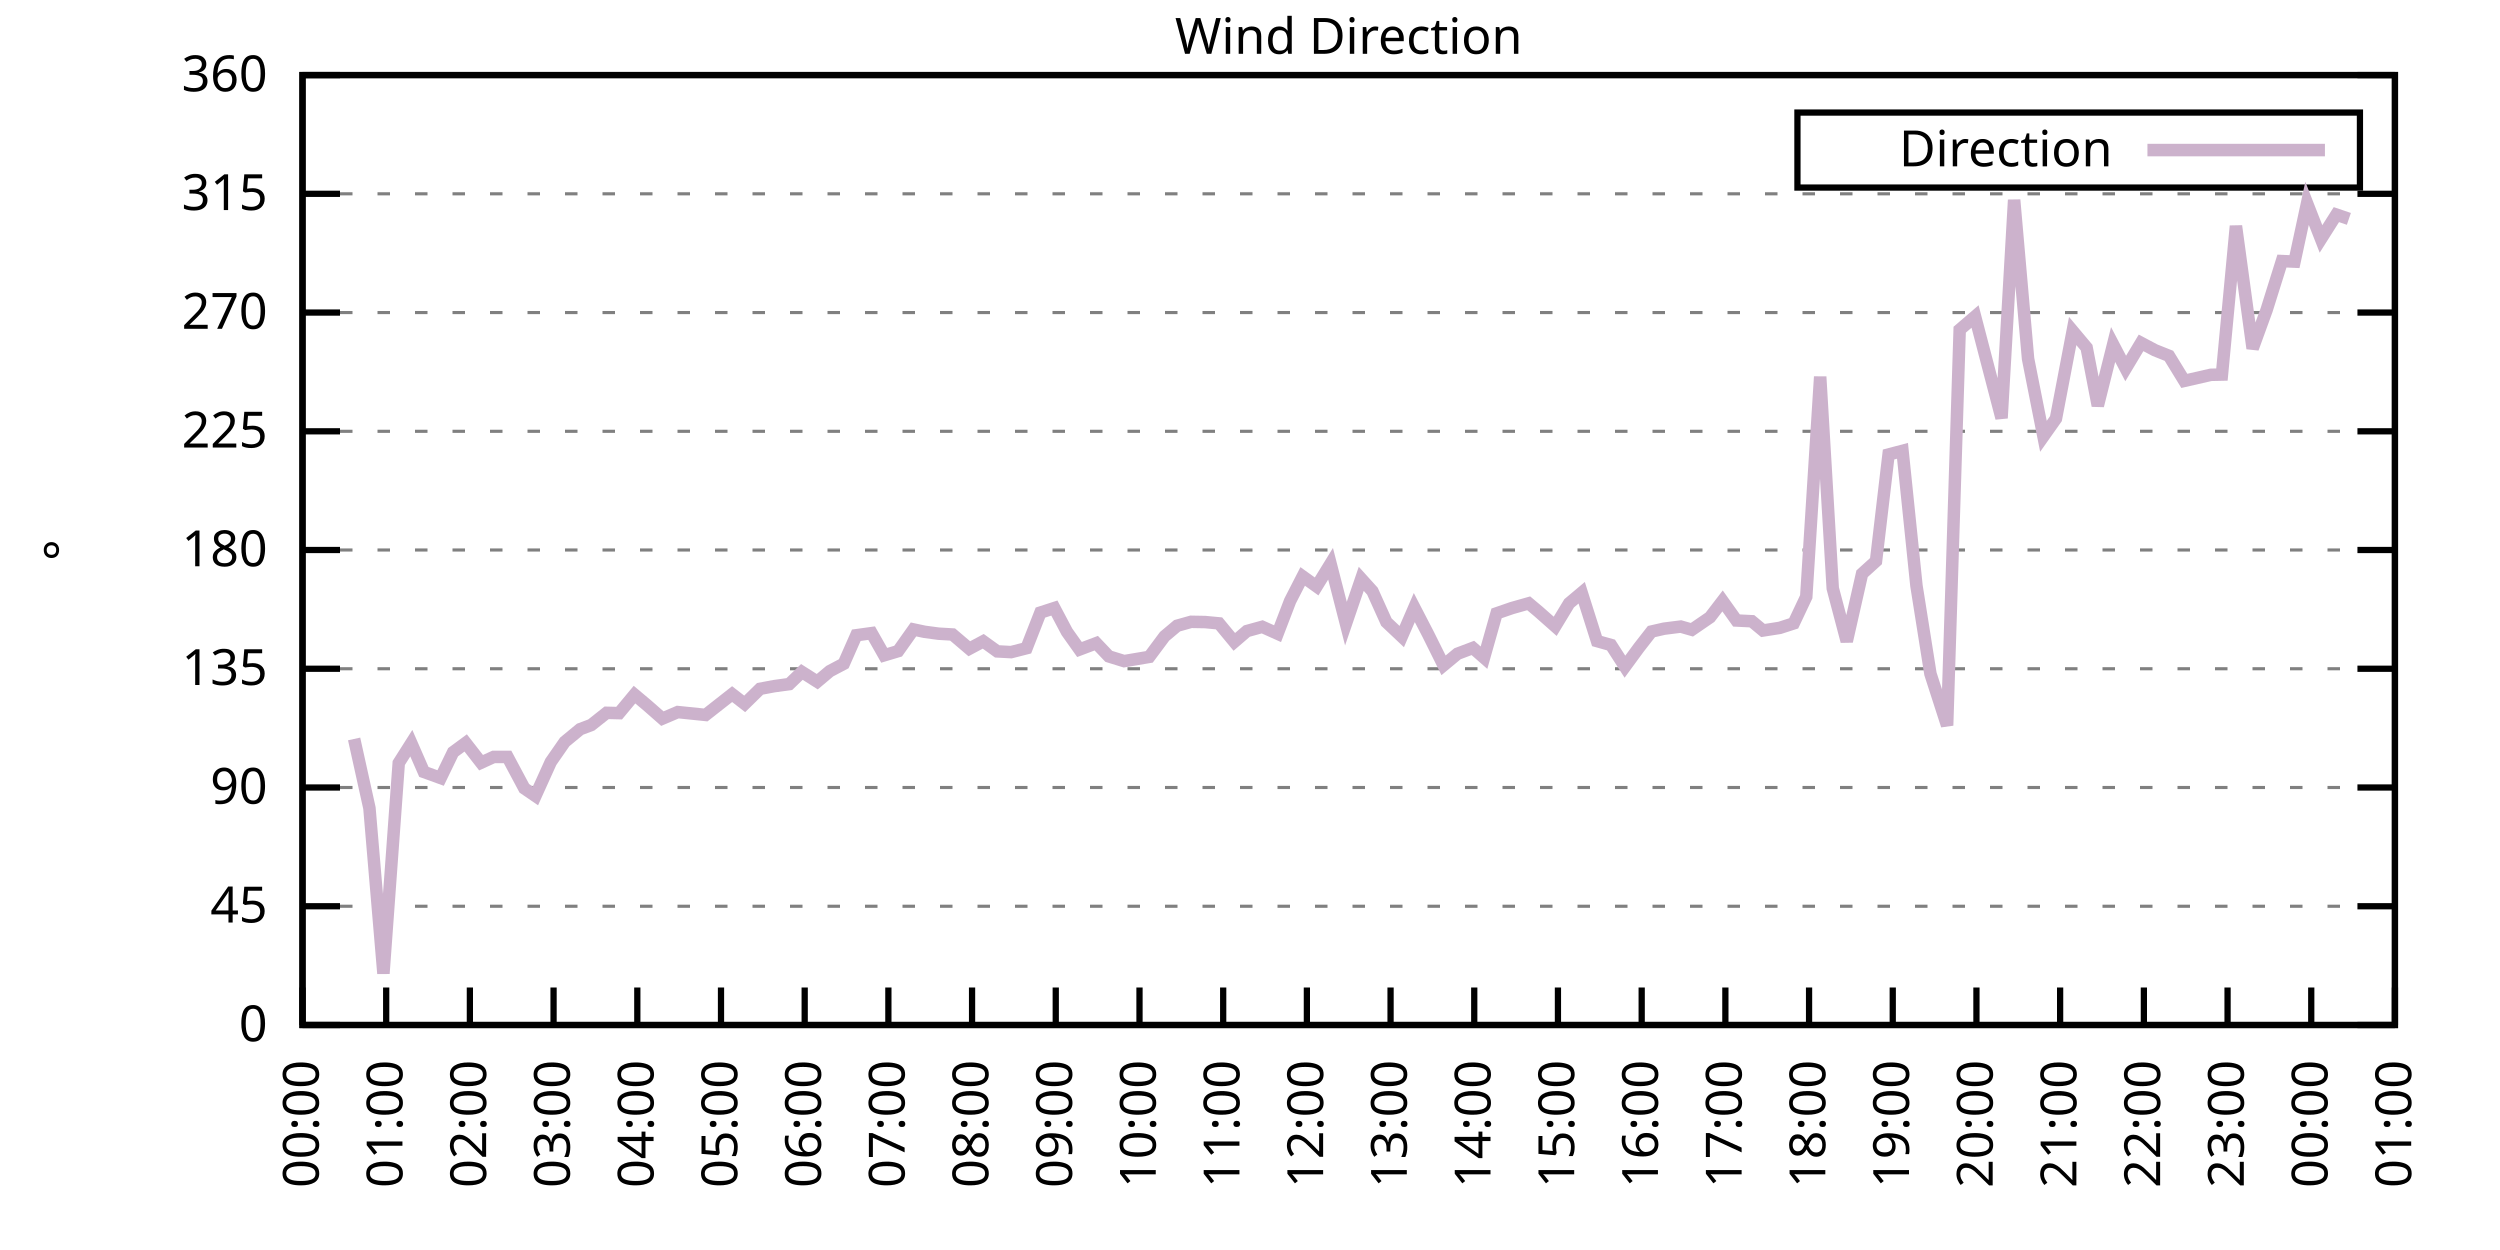
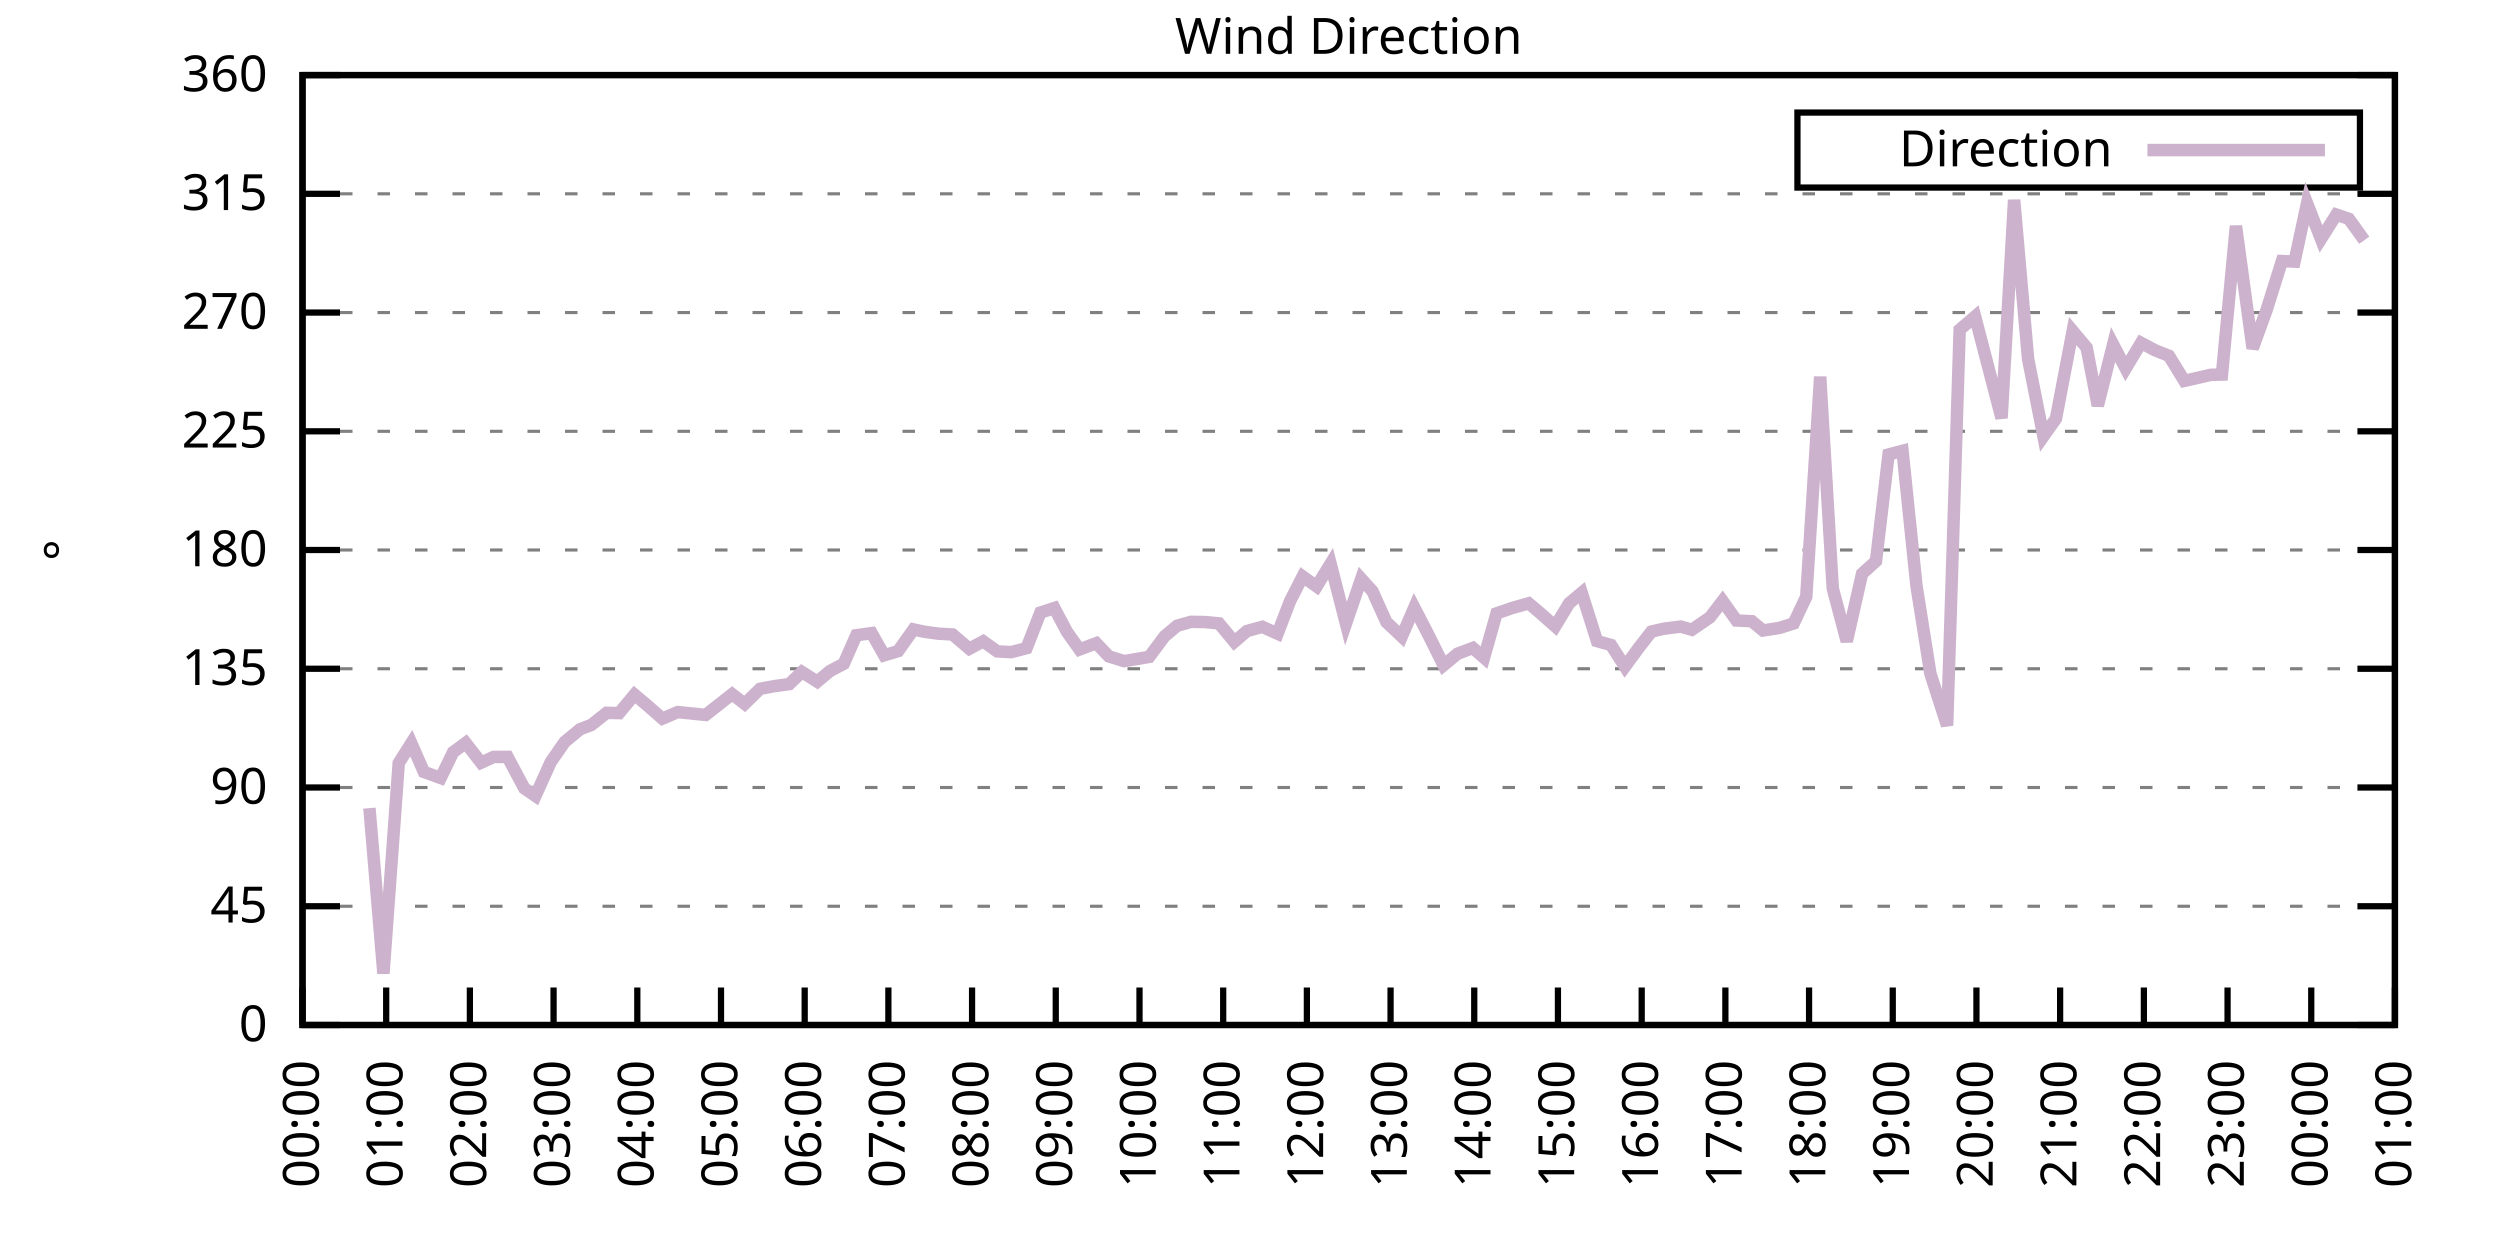
<svg xmlns="http://www.w3.org/2000/svg" xmlns:xlink="http://www.w3.org/1999/xlink" width="400" height="200" viewBox="0 0 400 200">
  <g id="gnuplot_canvas">
    <rect x="0" y="0" width="400" height="200" fill="none" />
    <defs>
      <circle id="gpDot" r="0.5" stroke-width="0.5" stroke="currentColor" />
      <path id="gpPt0" stroke-width="0.333" stroke="currentColor" d="M-1,0 h2 M0,-1 v2" />
      <path id="gpPt1" stroke-width="0.333" stroke="currentColor" d="M-1,-1 L1,1 M1,-1 L-1,1" />
      <path id="gpPt2" stroke-width="0.333" stroke="currentColor" d="M-1,0 L1,0 M0,-1 L0,1 M-1,-1 L1,1 M-1,1 L1,-1" />
      <rect id="gpPt3" stroke-width="0.333" stroke="currentColor" x="-1" y="-1" width="2" height="2" />
      <rect id="gpPt4" stroke-width="0.333" stroke="currentColor" fill="currentColor" x="-1" y="-1" width="2" height="2" />
      <circle id="gpPt5" stroke-width="0.333" stroke="currentColor" cx="0" cy="0" r="1" />
      <use xlink:href="#gpPt5" id="gpPt6" fill="currentColor" stroke="none" />
      <path id="gpPt7" stroke-width="0.333" stroke="currentColor" d="M0,-1.33 L-1.33,0.67 L1.33,0.67 z" />
      <use xlink:href="#gpPt7" id="gpPt8" fill="currentColor" stroke="none" />
      <use xlink:href="#gpPt7" id="gpPt9" stroke="currentColor" transform="rotate(180)" />
      <use xlink:href="#gpPt9" id="gpPt10" fill="currentColor" stroke="none" />
      <use xlink:href="#gpPt3" id="gpPt11" stroke="currentColor" transform="rotate(45)" />
      <use xlink:href="#gpPt11" id="gpPt12" fill="currentColor" stroke="none" />
      <path id="gpPt13" stroke-width="0.333" stroke="currentColor" d="M0,1.330 L1.265,0.411 L0.782,-1.067 L-0.782,-1.076 L-1.265,0.411 z" />
      <use xlink:href="#gpPt13" id="gpPt14" fill="currentColor" stroke="none" />
      <filter id="textbox" filterUnits="objectBoundingBox" x="0" y="0" height="1" width="1">
        <feFlood flood-color="white" flood-opacity="1" result="bgnd" />
        <feComposite in="SourceGraphic" in2="bgnd" operator="atop" />
      </filter>
      <filter id="greybox" filterUnits="objectBoundingBox" x="0" y="0" height="1" width="1">
        <feFlood flood-color="lightgrey" flood-opacity="1" result="grey" />
        <feComposite in="SourceGraphic" in2="grey" operator="atop" />
      </filter>
    </defs>
    <g fill="none" color="white" stroke="currentColor" stroke-width="1.00" stroke-linecap="butt" stroke-linejoin="miter">
</g>
    <g fill="none" color="black" stroke="currentColor" stroke-width="1.00" stroke-linecap="butt" stroke-linejoin="miter">
      <g stroke="none" shape-rendering="crispEdges">
        <polygon fill="rgb(255, 255, 255)" points="48.40,164.00 383.18,164.00 383.18,12.02 48.40,12.02 " />
      </g>
    </g>
    <g fill="none" color="black" stroke="currentColor" stroke-width="1.00" stroke-linecap="butt" stroke-linejoin="miter">
</g>
    <g fill="none" color="black" stroke="black" stroke-width="0.50" stroke-linecap="butt" stroke-linejoin="miter">
</g>
    <g fill="none" color="gray" stroke="currentColor" stroke-width="0.50" stroke-linecap="butt" stroke-linejoin="miter">
      <path stroke="gray" stroke-dasharray="2,4" class="gridline" d="M48.40,164.00 L383.19,164.00  " />
    </g>
    <g fill="none" color="gray" stroke="gray" stroke-width="1.00" stroke-linecap="butt" stroke-linejoin="miter">
</g>
    <g fill="none" color="black" stroke="currentColor" stroke-width="1.00" stroke-linecap="butt" stroke-linejoin="miter">
      <path stroke="black" d="M48.40,164.00 L54.40,164.00 M383.19,164.00 L377.19,164.00  " />
      <g transform="translate(42.80,166.60)" stroke="none" fill="black" font-family="Sans" font-size="8.00" text-anchor="end">
        <text>
          <tspan font-family="Sans"> 0</tspan>
        </text>
      </g>
    </g>
    <g fill="none" color="black" stroke="currentColor" stroke-width="1.00" stroke-linecap="butt" stroke-linejoin="miter">
</g>
    <g fill="none" color="black" stroke="black" stroke-width="0.50" stroke-linecap="butt" stroke-linejoin="miter">
</g>
    <g fill="none" color="gray" stroke="currentColor" stroke-width="0.50" stroke-linecap="butt" stroke-linejoin="miter">
      <path stroke="gray" stroke-dasharray="2,4" class="gridline" d="M48.40,145.00 L383.19,145.00  " />
    </g>
    <g fill="none" color="gray" stroke="gray" stroke-width="1.00" stroke-linecap="butt" stroke-linejoin="miter">
</g>
    <g fill="none" color="black" stroke="currentColor" stroke-width="1.00" stroke-linecap="butt" stroke-linejoin="miter">
      <path stroke="black" d="M48.40,145.00 L54.40,145.00 M383.19,145.00 L377.19,145.00  " />
      <g transform="translate(42.80,147.60)" stroke="none" fill="black" font-family="Sans" font-size="8.00" text-anchor="end">
        <text>
          <tspan font-family="Sans"> 45</tspan>
        </text>
      </g>
    </g>
    <g fill="none" color="black" stroke="currentColor" stroke-width="1.00" stroke-linecap="butt" stroke-linejoin="miter">
</g>
    <g fill="none" color="black" stroke="black" stroke-width="0.50" stroke-linecap="butt" stroke-linejoin="miter">
</g>
    <g fill="none" color="gray" stroke="currentColor" stroke-width="0.50" stroke-linecap="butt" stroke-linejoin="miter">
      <path stroke="gray" stroke-dasharray="2,4" class="gridline" d="M48.40,126.00 L383.19,126.00  " />
    </g>
    <g fill="none" color="gray" stroke="gray" stroke-width="1.00" stroke-linecap="butt" stroke-linejoin="miter">
</g>
    <g fill="none" color="black" stroke="currentColor" stroke-width="1.00" stroke-linecap="butt" stroke-linejoin="miter">
      <path stroke="black" d="M48.40,126.00 L54.40,126.00 M383.19,126.00 L377.19,126.00  " />
      <g transform="translate(42.80,128.60)" stroke="none" fill="black" font-family="Sans" font-size="8.00" text-anchor="end">
        <text>
          <tspan font-family="Sans"> 90</tspan>
        </text>
      </g>
    </g>
    <g fill="none" color="black" stroke="currentColor" stroke-width="1.00" stroke-linecap="butt" stroke-linejoin="miter">
</g>
    <g fill="none" color="black" stroke="black" stroke-width="0.50" stroke-linecap="butt" stroke-linejoin="miter">
</g>
    <g fill="none" color="gray" stroke="currentColor" stroke-width="0.50" stroke-linecap="butt" stroke-linejoin="miter">
      <path stroke="gray" stroke-dasharray="2,4" class="gridline" d="M48.40,107.00 L383.19,107.00  " />
    </g>
    <g fill="none" color="gray" stroke="gray" stroke-width="1.00" stroke-linecap="butt" stroke-linejoin="miter">
</g>
    <g fill="none" color="black" stroke="currentColor" stroke-width="1.00" stroke-linecap="butt" stroke-linejoin="miter">
      <path stroke="black" d="M48.40,107.00 L54.40,107.00 M383.19,107.00 L377.19,107.00  " />
      <g transform="translate(42.80,109.60)" stroke="none" fill="black" font-family="Sans" font-size="8.00" text-anchor="end">
        <text>
          <tspan font-family="Sans"> 135</tspan>
        </text>
      </g>
    </g>
    <g fill="none" color="black" stroke="currentColor" stroke-width="1.00" stroke-linecap="butt" stroke-linejoin="miter">
</g>
    <g fill="none" color="black" stroke="black" stroke-width="0.50" stroke-linecap="butt" stroke-linejoin="miter">
</g>
    <g fill="none" color="gray" stroke="currentColor" stroke-width="0.50" stroke-linecap="butt" stroke-linejoin="miter">
      <path stroke="gray" stroke-dasharray="2,4" class="gridline" d="M48.40,88.00 L383.19,88.00  " />
    </g>
    <g fill="none" color="gray" stroke="gray" stroke-width="1.00" stroke-linecap="butt" stroke-linejoin="miter">
</g>
    <g fill="none" color="black" stroke="currentColor" stroke-width="1.00" stroke-linecap="butt" stroke-linejoin="miter">
      <path stroke="black" d="M48.40,88.00 L54.40,88.00 M383.19,88.00 L377.19,88.00  " />
      <g transform="translate(42.80,90.60)" stroke="none" fill="black" font-family="Sans" font-size="8.00" text-anchor="end">
        <text>
          <tspan font-family="Sans"> 180</tspan>
        </text>
      </g>
    </g>
    <g fill="none" color="black" stroke="currentColor" stroke-width="1.00" stroke-linecap="butt" stroke-linejoin="miter">
</g>
    <g fill="none" color="black" stroke="black" stroke-width="0.50" stroke-linecap="butt" stroke-linejoin="miter">
</g>
    <g fill="none" color="gray" stroke="currentColor" stroke-width="0.50" stroke-linecap="butt" stroke-linejoin="miter">
      <path stroke="gray" stroke-dasharray="2,4" class="gridline" d="M48.40,69.01 L383.19,69.01  " />
    </g>
    <g fill="none" color="gray" stroke="gray" stroke-width="1.00" stroke-linecap="butt" stroke-linejoin="miter">
</g>
    <g fill="none" color="black" stroke="currentColor" stroke-width="1.00" stroke-linecap="butt" stroke-linejoin="miter">
      <path stroke="black" d="M48.40,69.01 L54.40,69.01 M383.19,69.01 L377.19,69.01  " />
      <g transform="translate(42.80,71.61)" stroke="none" fill="black" font-family="Sans" font-size="8.00" text-anchor="end">
        <text>
          <tspan font-family="Sans"> 225</tspan>
        </text>
      </g>
    </g>
    <g fill="none" color="black" stroke="currentColor" stroke-width="1.00" stroke-linecap="butt" stroke-linejoin="miter">
</g>
    <g fill="none" color="black" stroke="black" stroke-width="0.50" stroke-linecap="butt" stroke-linejoin="miter">
</g>
    <g fill="none" color="gray" stroke="currentColor" stroke-width="0.50" stroke-linecap="butt" stroke-linejoin="miter">
      <path stroke="gray" stroke-dasharray="2,4" class="gridline" d="M48.40,50.01 L383.19,50.01  " />
    </g>
    <g fill="none" color="gray" stroke="gray" stroke-width="1.00" stroke-linecap="butt" stroke-linejoin="miter">
</g>
    <g fill="none" color="black" stroke="currentColor" stroke-width="1.00" stroke-linecap="butt" stroke-linejoin="miter">
      <path stroke="black" d="M48.40,50.01 L54.40,50.01 M383.19,50.01 L377.19,50.01  " />
      <g transform="translate(42.80,52.61)" stroke="none" fill="black" font-family="Sans" font-size="8.00" text-anchor="end">
        <text>
          <tspan font-family="Sans"> 270</tspan>
        </text>
      </g>
    </g>
    <g fill="none" color="black" stroke="currentColor" stroke-width="1.00" stroke-linecap="butt" stroke-linejoin="miter">
</g>
    <g fill="none" color="black" stroke="black" stroke-width="0.50" stroke-linecap="butt" stroke-linejoin="miter">
</g>
    <g fill="none" color="gray" stroke="currentColor" stroke-width="0.50" stroke-linecap="butt" stroke-linejoin="miter">
      <path stroke="gray" stroke-dasharray="2,4" class="gridline" d="M48.40,31.01 L383.19,31.01  " />
    </g>
    <g fill="none" color="gray" stroke="gray" stroke-width="1.00" stroke-linecap="butt" stroke-linejoin="miter">
</g>
    <g fill="none" color="black" stroke="currentColor" stroke-width="1.00" stroke-linecap="butt" stroke-linejoin="miter">
      <path stroke="black" d="M48.40,31.01 L54.40,31.01 M383.19,31.01 L377.19,31.01  " />
      <g transform="translate(42.80,33.61)" stroke="none" fill="black" font-family="Sans" font-size="8.00" text-anchor="end">
        <text>
          <tspan font-family="Sans"> 315</tspan>
        </text>
      </g>
    </g>
    <g fill="none" color="black" stroke="currentColor" stroke-width="1.00" stroke-linecap="butt" stroke-linejoin="miter">
</g>
    <g fill="none" color="black" stroke="black" stroke-width="0.50" stroke-linecap="butt" stroke-linejoin="miter">
</g>
    <g fill="none" color="gray" stroke="currentColor" stroke-width="0.50" stroke-linecap="butt" stroke-linejoin="miter">
      <path stroke="gray" stroke-dasharray="2,4" class="gridline" d="M48.40,12.01 L383.19,12.01  " />
    </g>
    <g fill="none" color="gray" stroke="gray" stroke-width="1.00" stroke-linecap="butt" stroke-linejoin="miter">
</g>
    <g fill="none" color="black" stroke="currentColor" stroke-width="1.00" stroke-linecap="butt" stroke-linejoin="miter">
      <path stroke="black" d="M48.40,12.01 L54.40,12.01 M383.19,12.01 L377.19,12.01  " />
      <g transform="translate(42.80,14.61)" stroke="none" fill="black" font-family="Sans" font-size="8.00" text-anchor="end">
        <text>
          <tspan font-family="Sans"> 360</tspan>
        </text>
      </g>
    </g>
    <g fill="none" color="black" stroke="currentColor" stroke-width="1.00" stroke-linecap="butt" stroke-linejoin="miter">
      <path stroke="black" d="M48.40,164.00 L48.40,158.00  " />
      <g transform="translate(51.00,169.60) rotate(270.00)" stroke="none" fill="black" font-family="Sans" font-size="8.00" text-anchor="end">
        <text>
          <tspan font-family="Sans">00:00</tspan>
        </text>
      </g>
    </g>
    <g fill="none" color="black" stroke="currentColor" stroke-width="1.00" stroke-linecap="butt" stroke-linejoin="miter">
      <path stroke="black" d="M61.79,164.00 L61.79,158.00  " />
      <g transform="translate(64.39,169.60) rotate(270.00)" stroke="none" fill="black" font-family="Sans" font-size="8.00" text-anchor="end">
        <text>
          <tspan font-family="Sans">01:00</tspan>
        </text>
      </g>
    </g>
    <g fill="none" color="black" stroke="currentColor" stroke-width="1.00" stroke-linecap="butt" stroke-linejoin="miter">
      <path stroke="black" d="M75.18,164.00 L75.18,158.00  " />
      <g transform="translate(77.78,169.60) rotate(270.00)" stroke="none" fill="black" font-family="Sans" font-size="8.00" text-anchor="end">
        <text>
          <tspan font-family="Sans">02:00</tspan>
        </text>
      </g>
    </g>
    <g fill="none" color="black" stroke="currentColor" stroke-width="1.00" stroke-linecap="butt" stroke-linejoin="miter">
      <path stroke="black" d="M88.57,164.00 L88.57,158.00  " />
      <g transform="translate(91.17,169.60) rotate(270.00)" stroke="none" fill="black" font-family="Sans" font-size="8.00" text-anchor="end">
        <text>
          <tspan font-family="Sans">03:00</tspan>
        </text>
      </g>
    </g>
    <g fill="none" color="black" stroke="currentColor" stroke-width="1.00" stroke-linecap="butt" stroke-linejoin="miter">
      <path stroke="black" d="M101.97,164.00 L101.97,158.00  " />
      <g transform="translate(104.57,169.60) rotate(270.00)" stroke="none" fill="black" font-family="Sans" font-size="8.00" text-anchor="end">
        <text>
          <tspan font-family="Sans">04:00</tspan>
        </text>
      </g>
    </g>
    <g fill="none" color="black" stroke="currentColor" stroke-width="1.00" stroke-linecap="butt" stroke-linejoin="miter">
      <path stroke="black" d="M115.36,164.00 L115.36,158.00  " />
      <g transform="translate(117.96,169.60) rotate(270.00)" stroke="none" fill="black" font-family="Sans" font-size="8.00" text-anchor="end">
        <text>
          <tspan font-family="Sans">05:00</tspan>
        </text>
      </g>
    </g>
    <g fill="none" color="black" stroke="currentColor" stroke-width="1.00" stroke-linecap="butt" stroke-linejoin="miter">
      <path stroke="black" d="M128.75,164.00 L128.75,158.00  " />
      <g transform="translate(131.35,169.60) rotate(270.00)" stroke="none" fill="black" font-family="Sans" font-size="8.00" text-anchor="end">
        <text>
          <tspan font-family="Sans">06:00</tspan>
        </text>
      </g>
    </g>
    <g fill="none" color="black" stroke="currentColor" stroke-width="1.00" stroke-linecap="butt" stroke-linejoin="miter">
      <path stroke="black" d="M142.14,164.00 L142.14,158.00  " />
      <g transform="translate(144.74,169.60) rotate(270.00)" stroke="none" fill="black" font-family="Sans" font-size="8.00" text-anchor="end">
        <text>
          <tspan font-family="Sans">07:00</tspan>
        </text>
      </g>
    </g>
    <g fill="none" color="black" stroke="currentColor" stroke-width="1.00" stroke-linecap="butt" stroke-linejoin="miter">
      <path stroke="black" d="M155.53,164.00 L155.53,158.00  " />
      <g transform="translate(158.13,169.60) rotate(270.00)" stroke="none" fill="black" font-family="Sans" font-size="8.00" text-anchor="end">
        <text>
          <tspan font-family="Sans">08:00</tspan>
        </text>
      </g>
    </g>
    <g fill="none" color="black" stroke="currentColor" stroke-width="1.00" stroke-linecap="butt" stroke-linejoin="miter">
      <path stroke="black" d="M168.92,164.00 L168.92,158.00  " />
      <g transform="translate(171.52,169.60) rotate(270.00)" stroke="none" fill="black" font-family="Sans" font-size="8.00" text-anchor="end">
        <text>
          <tspan font-family="Sans">09:00</tspan>
        </text>
      </g>
    </g>
    <g fill="none" color="black" stroke="currentColor" stroke-width="1.00" stroke-linecap="butt" stroke-linejoin="miter">
      <path stroke="black" d="M182.32,164.00 L182.32,158.00  " />
      <g transform="translate(184.92,169.60) rotate(270.00)" stroke="none" fill="black" font-family="Sans" font-size="8.00" text-anchor="end">
        <text>
          <tspan font-family="Sans">10:00</tspan>
        </text>
      </g>
    </g>
    <g fill="none" color="black" stroke="currentColor" stroke-width="1.00" stroke-linecap="butt" stroke-linejoin="miter">
      <path stroke="black" d="M195.71,164.00 L195.71,158.00  " />
      <g transform="translate(198.31,169.60) rotate(270.00)" stroke="none" fill="black" font-family="Sans" font-size="8.00" text-anchor="end">
        <text>
          <tspan font-family="Sans">11:00</tspan>
        </text>
      </g>
    </g>
    <g fill="none" color="black" stroke="currentColor" stroke-width="1.00" stroke-linecap="butt" stroke-linejoin="miter">
      <path stroke="black" d="M209.10,164.00 L209.10,158.00  " />
      <g transform="translate(211.70,169.60) rotate(270.00)" stroke="none" fill="black" font-family="Sans" font-size="8.00" text-anchor="end">
        <text>
          <tspan font-family="Sans">12:00</tspan>
        </text>
      </g>
    </g>
    <g fill="none" color="black" stroke="currentColor" stroke-width="1.00" stroke-linecap="butt" stroke-linejoin="miter">
      <path stroke="black" d="M222.49,164.00 L222.49,158.00  " />
      <g transform="translate(225.09,169.60) rotate(270.00)" stroke="none" fill="black" font-family="Sans" font-size="8.00" text-anchor="end">
        <text>
          <tspan font-family="Sans">13:00</tspan>
        </text>
      </g>
    </g>
    <g fill="none" color="black" stroke="currentColor" stroke-width="1.00" stroke-linecap="butt" stroke-linejoin="miter">
      <path stroke="black" d="M235.88,164.00 L235.88,158.00  " />
      <g transform="translate(238.48,169.60) rotate(270.00)" stroke="none" fill="black" font-family="Sans" font-size="8.00" text-anchor="end">
        <text>
          <tspan font-family="Sans">14:00</tspan>
        </text>
      </g>
    </g>
    <g fill="none" color="black" stroke="currentColor" stroke-width="1.00" stroke-linecap="butt" stroke-linejoin="miter">
      <path stroke="black" d="M249.27,164.00 L249.27,158.00  " />
      <g transform="translate(251.87,169.60) rotate(270.00)" stroke="none" fill="black" font-family="Sans" font-size="8.00" text-anchor="end">
        <text>
          <tspan font-family="Sans">15:00</tspan>
        </text>
      </g>
    </g>
    <g fill="none" color="black" stroke="currentColor" stroke-width="1.00" stroke-linecap="butt" stroke-linejoin="miter">
      <path stroke="black" d="M262.67,164.00 L262.67,158.00  " />
      <g transform="translate(265.27,169.60) rotate(270.00)" stroke="none" fill="black" font-family="Sans" font-size="8.00" text-anchor="end">
        <text>
          <tspan font-family="Sans">16:00</tspan>
        </text>
      </g>
    </g>
    <g fill="none" color="black" stroke="currentColor" stroke-width="1.00" stroke-linecap="butt" stroke-linejoin="miter">
      <path stroke="black" d="M276.06,164.00 L276.06,158.00  " />
      <g transform="translate(278.66,169.60) rotate(270.00)" stroke="none" fill="black" font-family="Sans" font-size="8.00" text-anchor="end">
        <text>
          <tspan font-family="Sans">17:00</tspan>
        </text>
      </g>
    </g>
    <g fill="none" color="black" stroke="currentColor" stroke-width="1.00" stroke-linecap="butt" stroke-linejoin="miter">
      <path stroke="black" d="M289.45,164.00 L289.45,158.00  " />
      <g transform="translate(292.05,169.60) rotate(270.00)" stroke="none" fill="black" font-family="Sans" font-size="8.00" text-anchor="end">
        <text>
          <tspan font-family="Sans">18:00</tspan>
        </text>
      </g>
    </g>
    <g fill="none" color="black" stroke="currentColor" stroke-width="1.00" stroke-linecap="butt" stroke-linejoin="miter">
      <path stroke="black" d="M302.84,164.00 L302.84,158.00  " />
      <g transform="translate(305.44,169.60) rotate(270.00)" stroke="none" fill="black" font-family="Sans" font-size="8.00" text-anchor="end">
        <text>
          <tspan font-family="Sans">19:00</tspan>
        </text>
      </g>
    </g>
    <g fill="none" color="black" stroke="currentColor" stroke-width="1.00" stroke-linecap="butt" stroke-linejoin="miter">
      <path stroke="black" d="M316.23,164.00 L316.23,158.00  " />
      <g transform="translate(318.83,169.60) rotate(270.00)" stroke="none" fill="black" font-family="Sans" font-size="8.00" text-anchor="end">
        <text>
          <tspan font-family="Sans">20:00</tspan>
        </text>
      </g>
    </g>
    <g fill="none" color="black" stroke="currentColor" stroke-width="1.00" stroke-linecap="butt" stroke-linejoin="miter">
      <path stroke="black" d="M329.62,164.00 L329.62,158.00  " />
      <g transform="translate(332.22,169.60) rotate(270.00)" stroke="none" fill="black" font-family="Sans" font-size="8.00" text-anchor="end">
        <text>
          <tspan font-family="Sans">21:00</tspan>
        </text>
      </g>
    </g>
    <g fill="none" color="black" stroke="currentColor" stroke-width="1.00" stroke-linecap="butt" stroke-linejoin="miter">
      <path stroke="black" d="M343.02,164.00 L343.02,158.00  " />
      <g transform="translate(345.62,169.60) rotate(270.00)" stroke="none" fill="black" font-family="Sans" font-size="8.00" text-anchor="end">
        <text>
          <tspan font-family="Sans">22:00</tspan>
        </text>
      </g>
    </g>
    <g fill="none" color="black" stroke="currentColor" stroke-width="1.00" stroke-linecap="butt" stroke-linejoin="miter">
      <path stroke="black" d="M356.41,164.00 L356.41,158.00  " />
      <g transform="translate(359.01,169.60) rotate(270.00)" stroke="none" fill="black" font-family="Sans" font-size="8.00" text-anchor="end">
        <text>
          <tspan font-family="Sans">23:00</tspan>
        </text>
      </g>
    </g>
    <g fill="none" color="black" stroke="currentColor" stroke-width="1.00" stroke-linecap="butt" stroke-linejoin="miter">
      <path stroke="black" d="M369.80,164.00 L369.80,158.00  " />
      <g transform="translate(372.40,169.60) rotate(270.00)" stroke="none" fill="black" font-family="Sans" font-size="8.00" text-anchor="end">
        <text>
          <tspan font-family="Sans">00:00</tspan>
        </text>
      </g>
    </g>
    <g fill="none" color="black" stroke="currentColor" stroke-width="1.00" stroke-linecap="butt" stroke-linejoin="miter">
      <path stroke="black" d="M383.19,164.00 L383.19,158.00  " />
      <g transform="translate(385.79,169.60) rotate(270.00)" stroke="none" fill="black" font-family="Sans" font-size="8.00" text-anchor="end">
        <text>
          <tspan font-family="Sans">01:00</tspan>
        </text>
      </g>
    </g>
    <g fill="none" color="black" stroke="currentColor" stroke-width="1.00" stroke-linecap="butt" stroke-linejoin="miter">
</g>
    <g fill="none" color="black" stroke="currentColor" stroke-width="1.00" stroke-linecap="butt" stroke-linejoin="miter">
      <path stroke="black" d="M48.40,12.01 L48.40,164.00 L383.19,164.00 L383.19,12.01 L48.40,12.01 Z  " />
    </g>
    <g fill="none" color="black" stroke="currentColor" stroke-width="1.00" stroke-linecap="butt" stroke-linejoin="miter">
</g>
    <g fill="none" color="black" stroke="currentColor" stroke-width="1.00" stroke-linecap="butt" stroke-linejoin="miter">
      <path stroke="black" d="M287.59,30.01 L287.59,18.01 L377.59,18.01 L377.59,30.01 L287.59,30.01 Z  " />
    </g>
    <g id="Wind_direction_plot_1">
      <g fill="none" color="white" stroke="black" stroke-width="2.00" stroke-linecap="butt" stroke-linejoin="miter">
</g>
      <g fill="none" color="black" stroke="currentColor" stroke-width="2.00" stroke-linecap="butt" stroke-linejoin="miter">
        <g transform="translate(337.99,26.61)" stroke="none" fill="black" font-family="Sans" font-size="8.00" text-anchor="end">
          <text>
            <tspan font-family="Sans">Direction</tspan>
          </text>
        </g>
      </g>
      <g fill="none" color="black" stroke="currentColor" stroke-width="2.00" stroke-linecap="butt" stroke-linejoin="miter">
-         <path stroke="rgb(204, 178, 204)" d="M343.59,24.01 L371.99,24.01 M56.66,118.23 L59.11,129.30 L61.35,155.77 L63.80,122.08 L65.81,118.91 L67.82,123.51   L70.50,124.48 L72.50,120.35 L74.51,118.87 L76.97,122.03 L78.98,121.11 L81.21,121.11 L83.89,126.13 L85.67,127.35   L88.13,121.91 L90.36,118.70 L92.82,116.67 L94.60,116.00 L97.06,114.05 L99.06,114.10 L101.52,111.14 L103.53,112.83   L105.98,114.98 L108.44,113.93 L112.90,114.39 L117.14,111.06 L119.15,112.62 L121.61,110.21 L123.84,109.79 L126.29,109.45   L128.30,107.51 L130.76,109.07 L132.77,107.38 L135.00,106.20 L137.01,101.64 L139.46,101.30 L141.47,104.85 L143.70,104.18   L146.16,100.71 L147.94,101.09 L150.18,101.39 L152.41,101.52 L155.09,103.80 L157.32,102.61 L159.55,104.22 L161.78,104.34   L164.24,103.71 L166.47,98.01 L168.70,97.29 L170.71,101.09 L172.72,103.92 L175.40,102.91 L177.41,105.02 L179.86,105.78   L183.88,105.10 L186.33,101.81 L188.34,100.12 L190.57,99.49 L192.81,99.53 L195.04,99.74 L197.49,102.70 L199.50,100.97   L201.96,100.29 L204.41,101.39 L206.42,96.15 L208.43,92.23 L210.66,93.83 L212.89,90.20 L215.35,99.78 L217.80,92.61   L219.59,94.59 L221.82,99.53 L224.28,101.85 L226.29,97.21 L228.52,101.52 L230.97,106.45 L233.20,104.60 L235.66,103.67   L237.44,105.23 L239.45,98.14 L241.91,97.29 L244.59,96.53 L246.15,97.84 L248.83,100.21 L251.06,96.53 L253.07,94.84   L255.52,102.57 L257.76,103.20 L259.99,106.67 L262.22,103.63 L264.23,101.05 L266.24,100.59 L268.92,100.25 L270.70,100.76   L273.60,98.77 L275.61,96.15 L277.84,99.28 L280.30,99.40 L282.08,100.88 L284.76,100.46 L286.99,99.74 L289.00,95.48   L291.23,60.27 L293.24,94.13 L295.48,102.61 L297.93,91.80 L300.16,89.78 L302.17,72.72 L304.40,72.13 L306.63,93.70   L308.87,107.81 L311.54,116.08 L313.55,52.75 L316.01,50.64 L320.25,66.90 L322.26,31.98 L324.49,57.40 L326.95,69.81   L328.95,66.98 L331.63,52.96 L333.86,55.62 L335.65,64.91 L338.10,55.12 L340.11,58.96 L342.57,54.86 L344.80,56.04   L347.03,56.93 L349.49,60.94 L353.73,59.97 L355.51,59.93 L357.75,36.16 L360.42,55.75 L362.66,49.59 L365.11,41.77   L367.12,41.86 L369.13,32.53 L371.36,38.23 L373.82,34.34 L375.82,35.02  " />
+         <path stroke="rgb(204, 178, 204)" d="M343.59,24.01 L371.99,24.01 M59.11,129.30 L61.35,155.77 L63.80,122.08 L65.81,118.91 L67.82,123.51 L70.50,124.48   L72.50,120.35 L74.51,118.87 L76.97,122.03 L78.98,121.11 L81.21,121.11 L83.89,126.13 L85.67,127.35 L88.13,121.91   L90.36,118.70 L92.82,116.67 L94.60,116.00 L97.06,114.05 L99.06,114.10 L101.52,111.14 L103.53,112.83 L105.98,114.98   L108.44,113.93 L112.90,114.39 L117.14,111.06 L119.15,112.62 L121.61,110.21 L123.84,109.79 L126.29,109.45 L128.30,107.51   L130.76,109.07 L132.77,107.38 L135.00,106.20 L137.01,101.64 L139.46,101.30 L141.47,104.85 L143.70,104.18 L146.16,100.71   L147.94,101.09 L150.18,101.39 L152.41,101.52 L155.09,103.80 L157.32,102.61 L159.55,104.22 L161.78,104.34 L164.24,103.71   L166.47,98.01 L168.70,97.29 L170.71,101.09 L172.72,103.92 L175.40,102.91 L177.41,105.02 L179.86,105.78 L183.88,105.10   L186.33,101.81 L188.34,100.12 L190.57,99.49 L192.81,99.53 L195.04,99.74 L197.49,102.70 L199.50,100.97 L201.96,100.29   L204.41,101.39 L206.42,96.15 L208.43,92.23 L210.66,93.83 L212.89,90.20 L215.35,99.78 L217.80,92.61 L219.59,94.59   L221.82,99.53 L224.28,101.85 L226.29,97.21 L228.52,101.52 L230.97,106.45 L233.20,104.60 L235.66,103.67 L237.44,105.23   L239.45,98.14 L241.91,97.29 L244.59,96.53 L246.15,97.84 L248.83,100.21 L251.06,96.53 L253.07,94.84 L255.52,102.57   L257.76,103.20 L259.99,106.67 L262.22,103.63 L264.23,101.05 L266.24,100.59 L268.92,100.25 L270.70,100.76 L273.60,98.77   L275.61,96.15 L277.84,99.28 L280.30,99.40 L282.08,100.88 L284.76,100.46 L286.99,99.74 L289.00,95.48 L291.23,60.27   L293.24,94.13 L295.48,102.61 L297.93,91.80 L300.16,89.78 L302.17,72.72 L304.40,72.13 L306.63,93.70 L308.87,107.81   L311.54,116.08 L313.55,52.75 L316.01,50.64 L320.25,66.90 L322.26,31.98 L324.49,57.40 L326.95,69.81 L328.95,66.98   L331.63,52.96 L333.86,55.62 L335.65,64.91 L338.10,55.12 L340.11,58.96 L342.57,54.86 L344.80,56.04 L347.03,56.93   L349.49,60.94 L353.73,59.97 L355.51,59.93 L357.75,36.16 L360.42,55.75 L362.66,49.59 L365.11,41.77 L367.12,41.86   L369.13,32.53 L371.36,38.23 L373.82,34.34 L375.82,35.02 L378.28,38.44  " />
      </g>
    </g>
    <g fill="none" color="black" stroke="currentColor" stroke-width="2.00" stroke-linecap="butt" stroke-linejoin="miter">
</g>
    <g fill="none" color="black" stroke="black" stroke-width="1.00" stroke-linecap="butt" stroke-linejoin="miter">
</g>
    <g fill="none" color="black" stroke="currentColor" stroke-width="1.00" stroke-linecap="butt" stroke-linejoin="miter">
      <path stroke="black" d="M48.40,12.01 L48.40,164.00 L383.19,164.00 L383.19,12.01 L48.40,12.01 Z  " />
      <g transform="translate(12.80,88.01) rotate(270.00)" stroke="none" fill="black" font-family="Sans" font-size="8.00" text-anchor="middle">
        <text>
          <tspan font-family="Sans">°</tspan>
        </text>
      </g>
    </g>
    <g fill="none" color="black" stroke="currentColor" stroke-width="1.00" stroke-linecap="butt" stroke-linejoin="miter">
</g>
    <g fill="none" color="black" stroke="currentColor" stroke-width="1.00" stroke-linecap="butt" stroke-linejoin="miter">
      <g transform="translate(215.79,8.61)" stroke="none" fill="black" font-family="Sans" font-size="8.00" text-anchor="middle">
        <text>
          <tspan font-family="Sans">Wind Direction</tspan>
        </text>
      </g>
    </g>
    <g fill="none" color="black" stroke="currentColor" stroke-width="1.00" stroke-linecap="butt" stroke-linejoin="miter">
</g>
  </g>
</svg>
